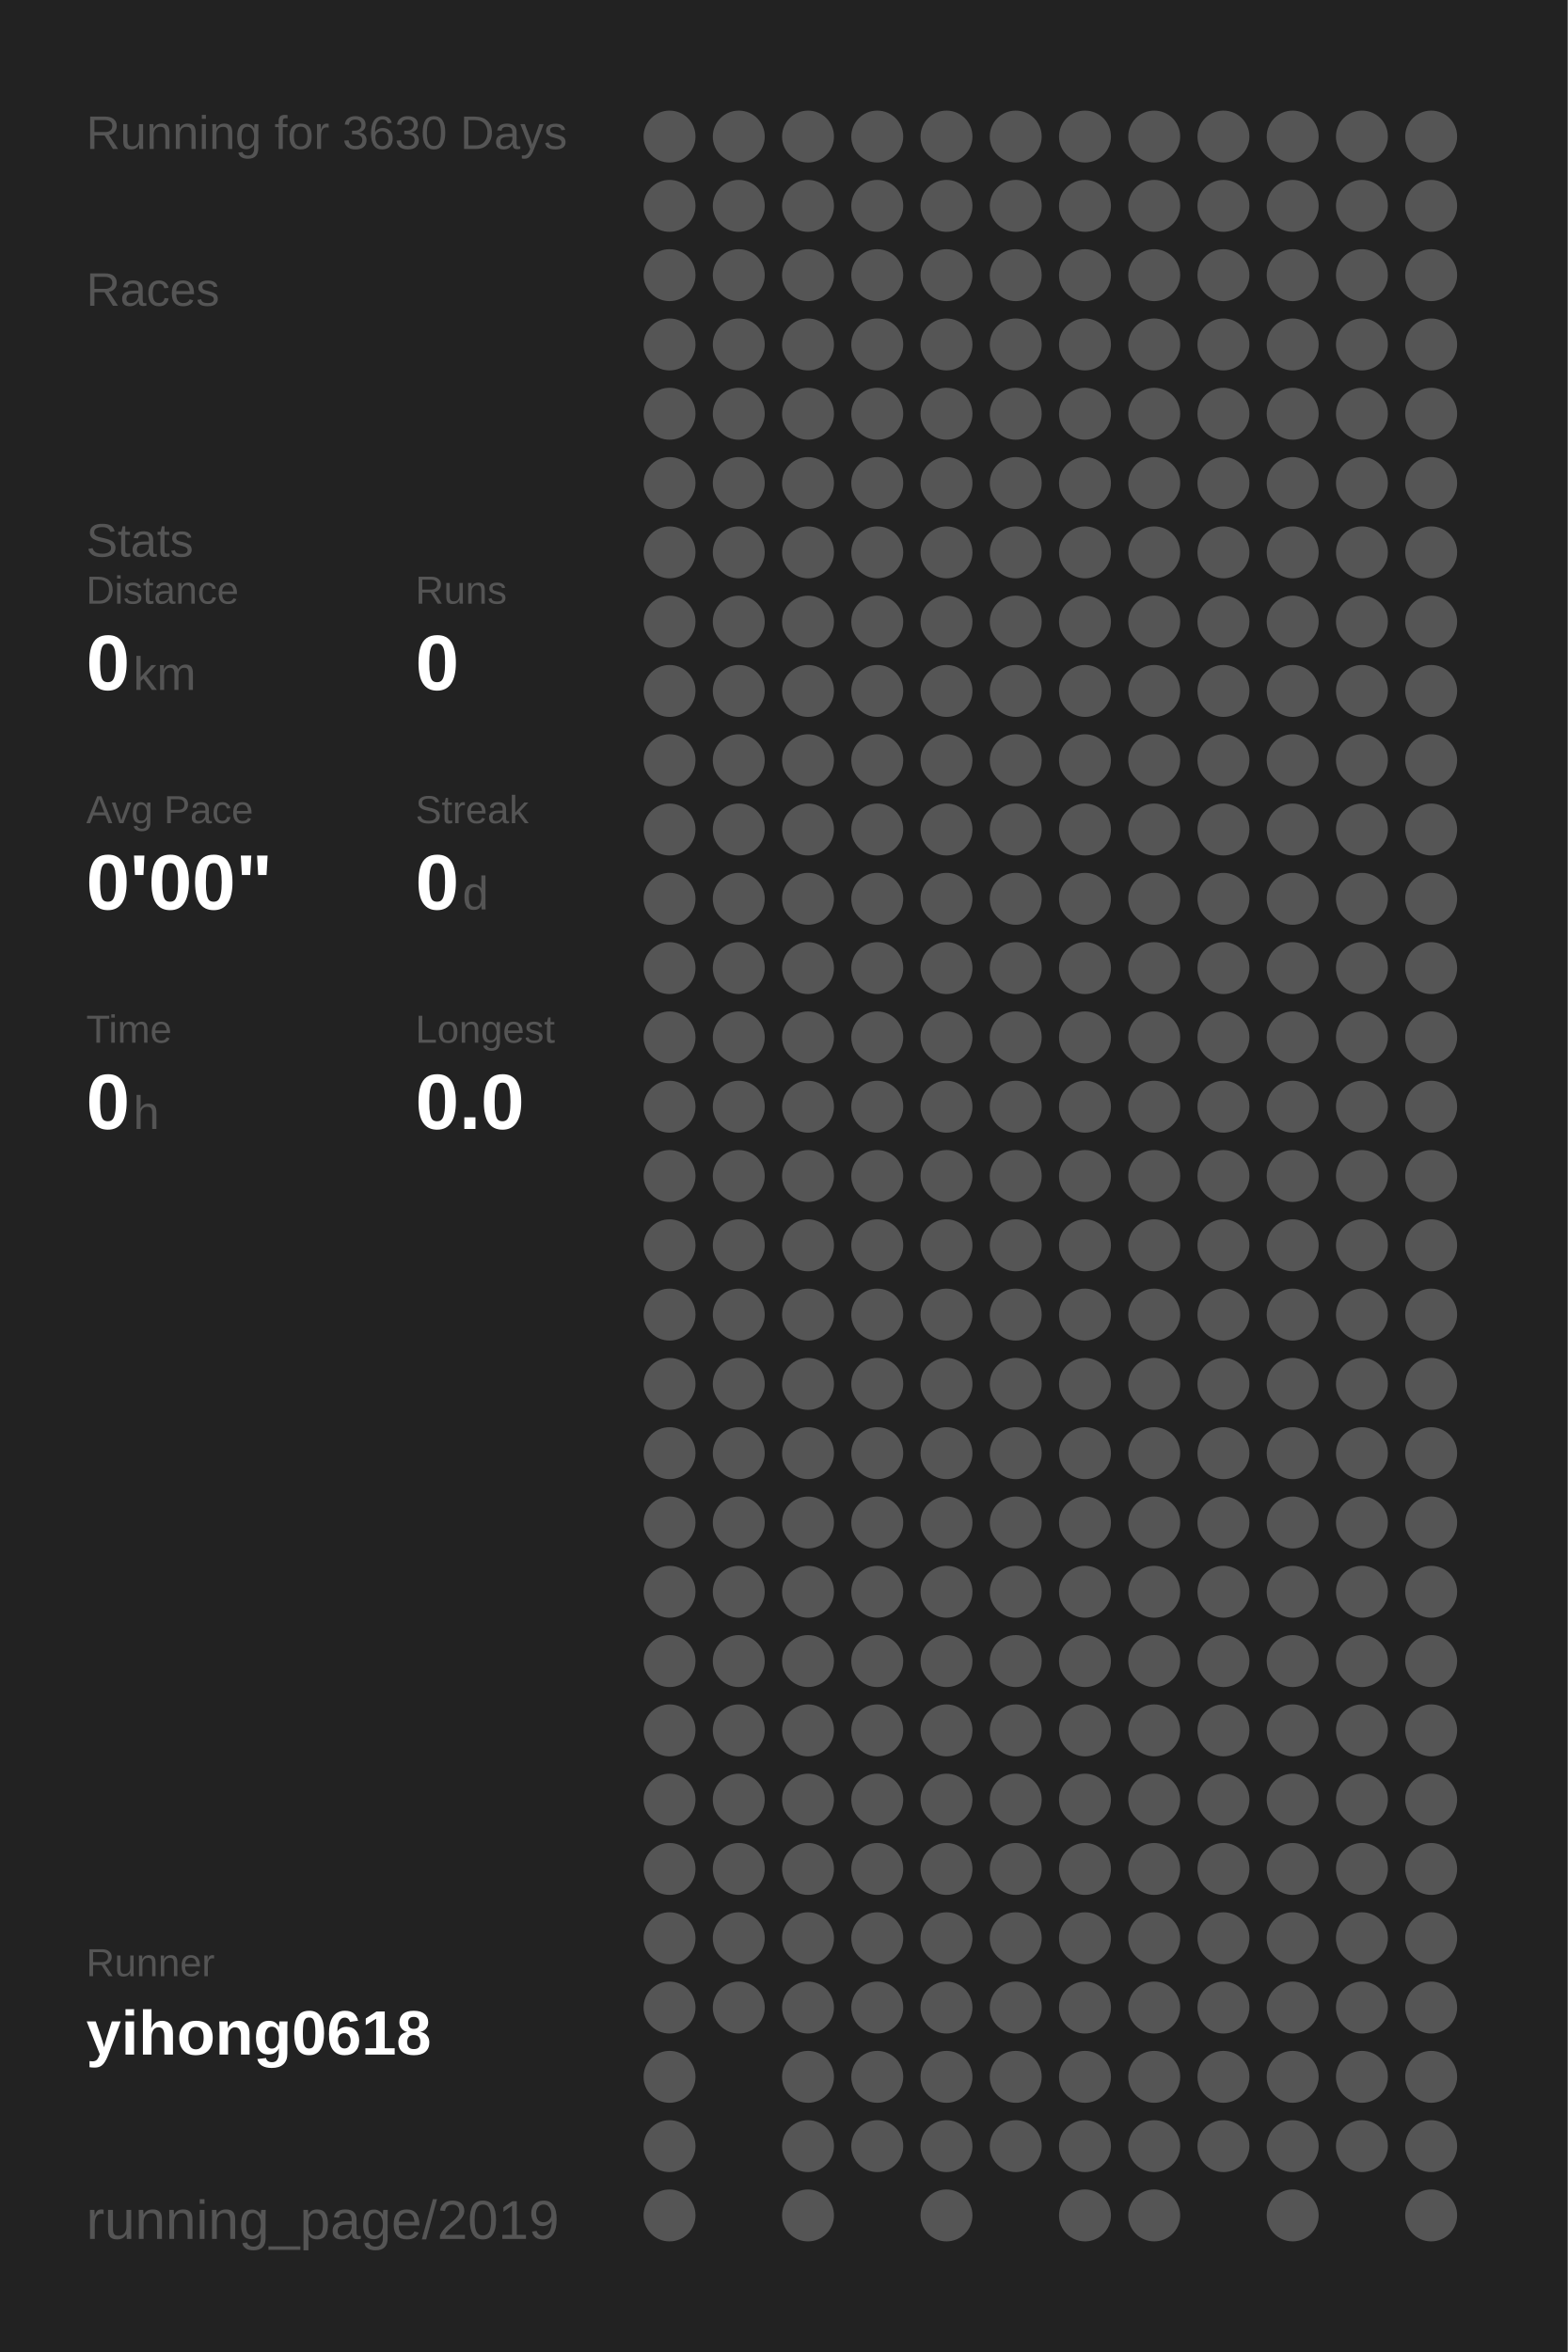
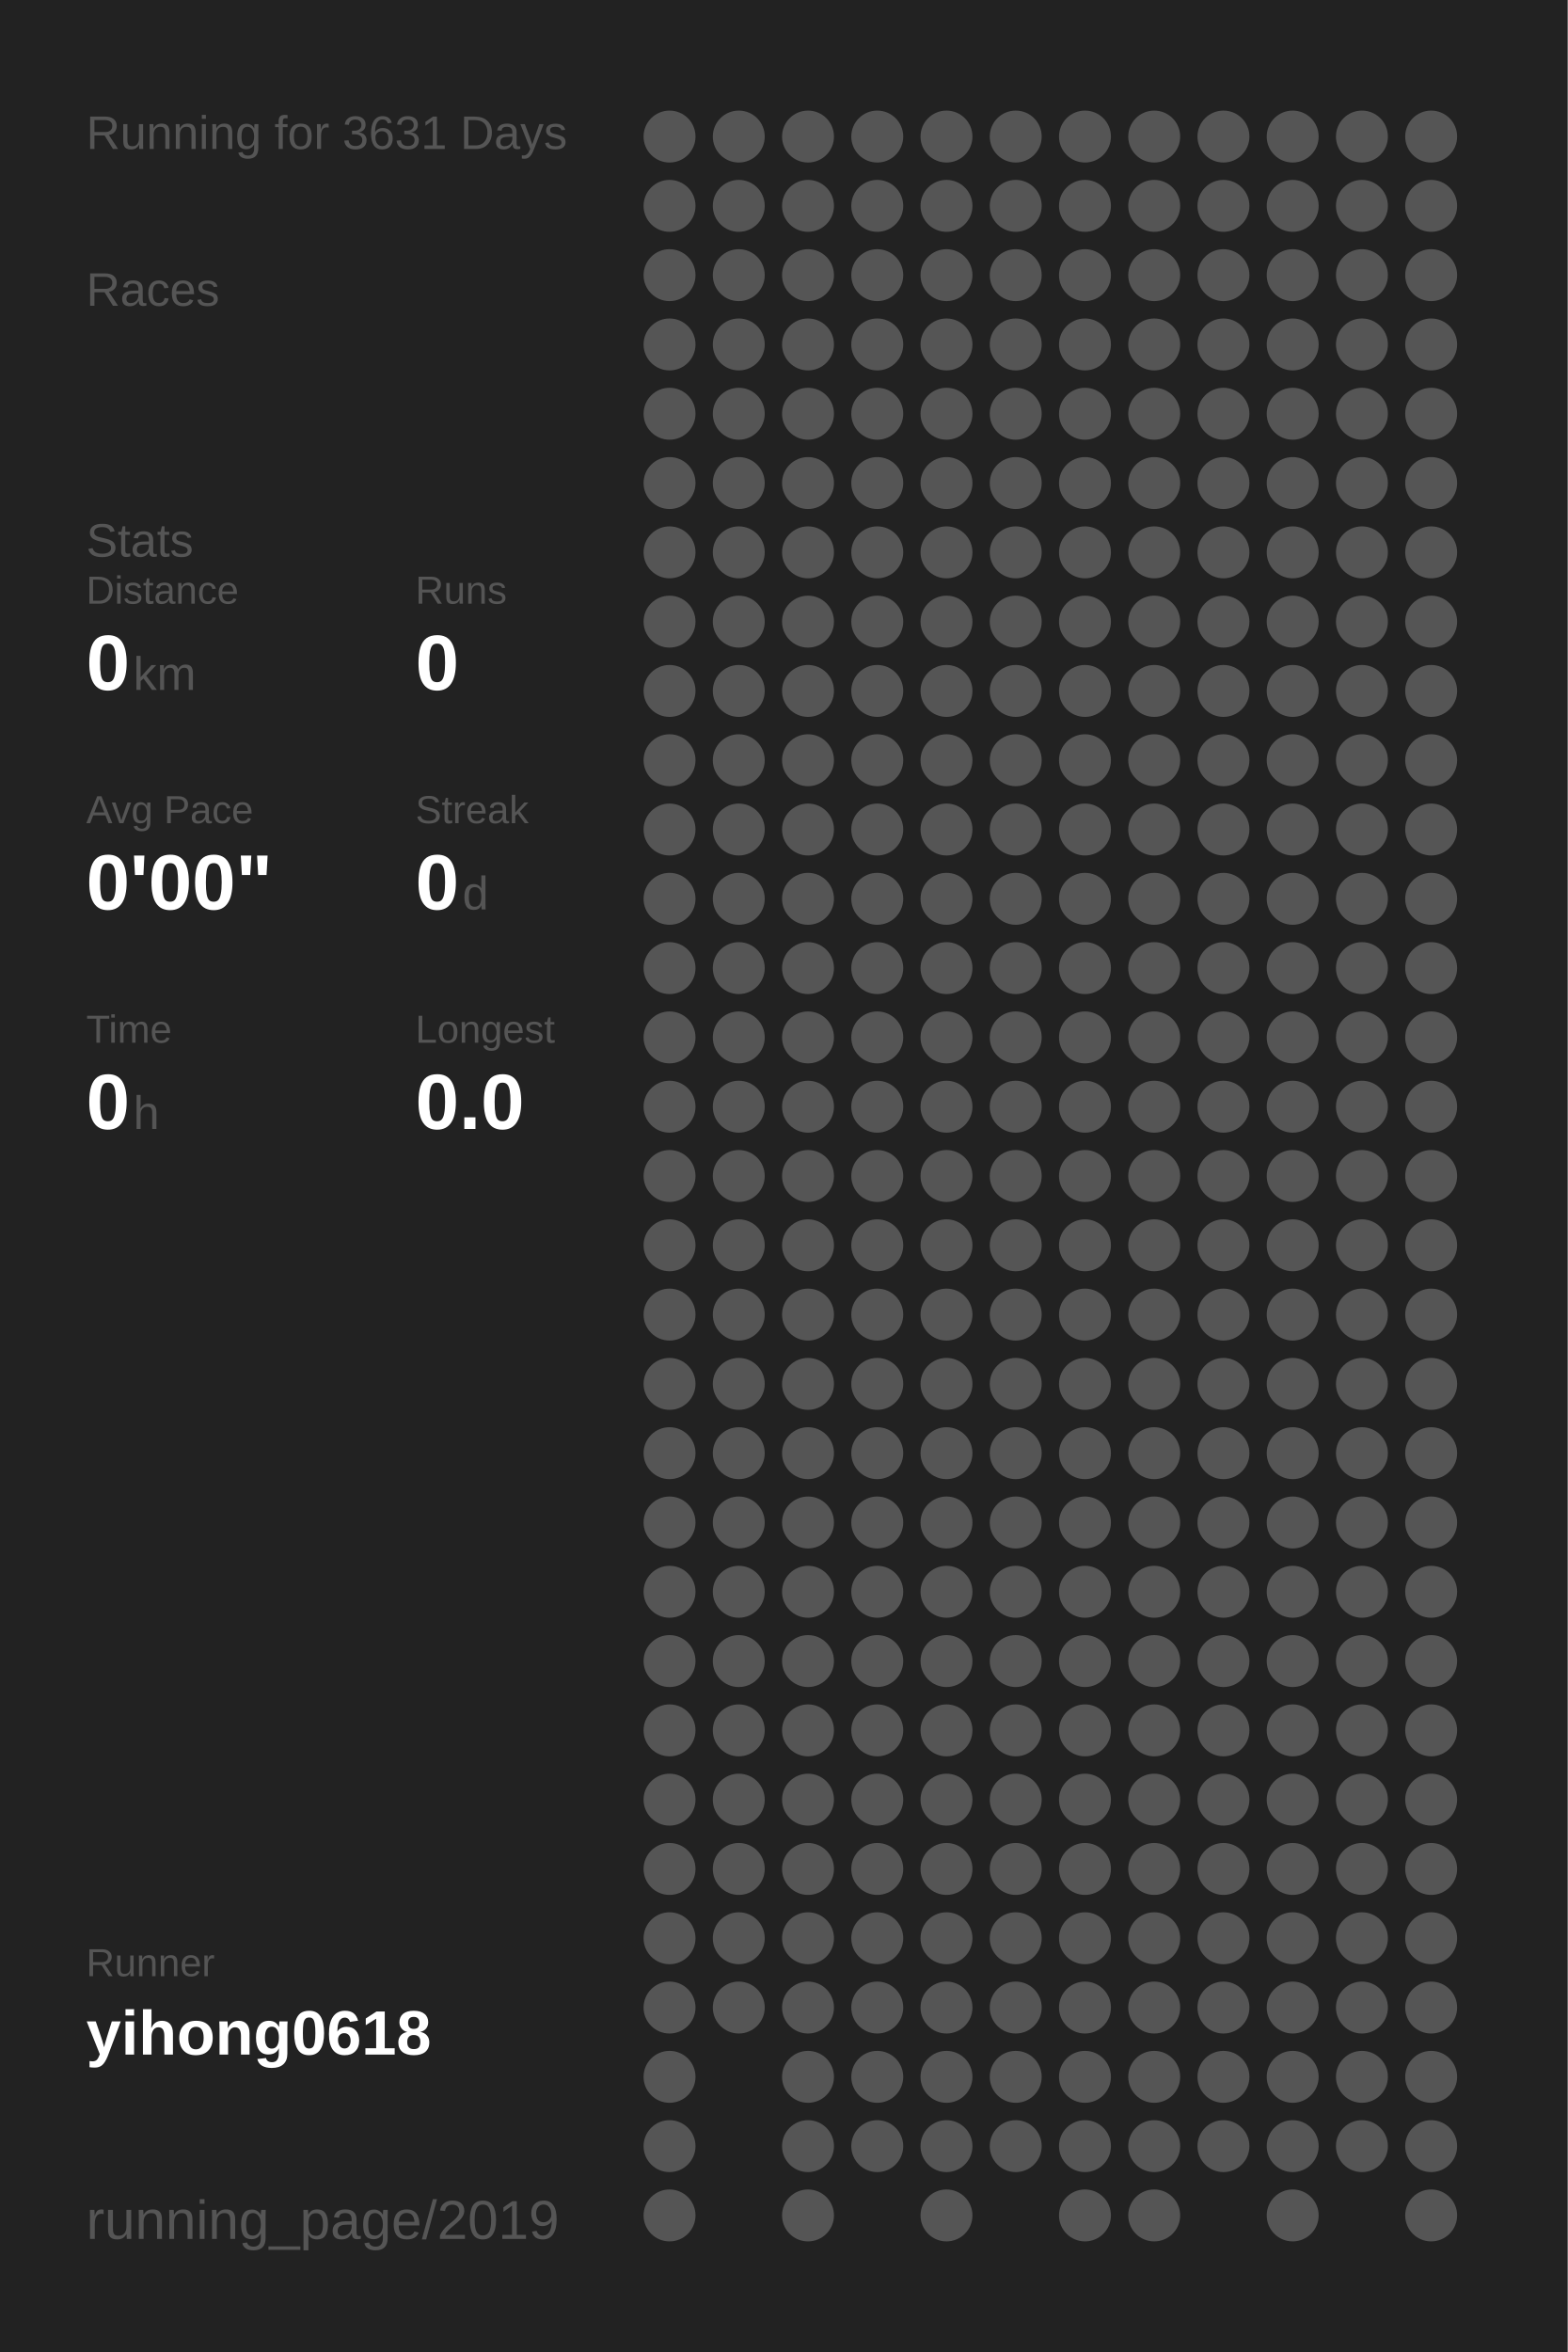
<svg xmlns="http://www.w3.org/2000/svg" baseProfile="full" height="300mm" version="1.1" viewBox="0,0,200,300" width="200mm">
  <defs />
  <rect fill="#222222" height="300" width="200" x="0" y="0" />
-   <text fill="#555555" style="font-size:6px; font-family:Arial;" x="11" y="19">Running for 3630 Days</text>
+   <text fill="#555555" style="font-size:6px; font-family:Arial;" x="11" y="19">Running for 3631 Days</text>
  <text fill="#555555" style="font-size:6px; font-family:Arial;" x="11" y="39">Races</text>
  <text fill="#555555" style="font-size:6px; font-family:Arial;" x="11" y="71">Stats</text>
  <text fill="#555555" style="font-size:5px; font-family:Arial;" x="11" y="77">Distance</text>
  <text fill="#FFFFFF" style="font-size:10px; font-family:Arial; font-weight:bold;" x="11" y="88">0</text>
  <text fill="#555555" style="font-size:6px; font-family:Arial;" x="17" y="88">km</text>
  <text fill="#555555" style="font-size:5px; font-family:Arial;" x="53" y="77">Runs</text>
  <text fill="#FFFFFF" style="font-size:10px; font-family:Arial; font-weight:bold;" x="53" y="88">0</text>
  <text fill="#555555" style="font-size:5px; font-family:Arial;" x="11" y="105">Avg Pace</text>
  <text fill="#FFFFFF" style="font-size:10px; font-family:Arial; font-weight:bold;" x="11" y="116">0'00"</text>
  <text fill="#555555" style="font-size:5px; font-family:Arial;" x="53" y="105">Streak</text>
  <text fill="#FFFFFF" style="font-size:10px; font-family:Arial; font-weight:bold;" x="53" y="116">0</text>
  <text fill="#555555" style="font-size:6px; font-family:Arial;" x="59" y="116">d</text>
  <text fill="#555555" style="font-size:5px; font-family:Arial;" x="11" y="133">Time</text>
  <text fill="#FFFFFF" style="font-size:10px; font-family:Arial; font-weight:bold;" x="11" y="144">0</text>
  <text fill="#555555" style="font-size:6px; font-family:Arial;" x="17" y="144">h</text>
  <text fill="#555555" style="font-size:5px; font-family:Arial;" x="53" y="133">Longest</text>
  <text fill="#FFFFFF" style="font-size:10px; font-family:Arial; font-weight:bold;" x="53" y="144">0.0</text>
  <text fill="#555555" style="font-size:5px; font-family:Arial;" x="11" y="252.065">Runner</text>
  <text fill="#FFFFFF" style="font-size:8px; font-family:Arial; font-weight:bold;" x="11" y="262.065">yihong0618</text>
  <text fill="#555555" style="font-size:7px; font-family:Arial;" x="11" y="285.581">running_page/2019</text>
  <circle cx="85.417" cy="17.419" fill="#555555" r="3.312" />
  <circle cx="85.417" cy="26.258" fill="#555555" r="3.312" />
  <circle cx="85.417" cy="35.097" fill="#555555" r="3.312" />
  <circle cx="85.417" cy="43.935" fill="#555555" r="3.312" />
  <circle cx="85.417" cy="52.774" fill="#555555" r="3.312" />
  <circle cx="85.417" cy="61.613" fill="#555555" r="3.312" />
  <circle cx="85.417" cy="70.452" fill="#555555" r="3.312" />
  <circle cx="85.417" cy="79.29" fill="#555555" r="3.312" />
  <circle cx="85.417" cy="88.129" fill="#555555" r="3.312" />
  <circle cx="85.417" cy="96.968" fill="#555555" r="3.312" />
  <circle cx="85.417" cy="105.806" fill="#555555" r="3.312" />
  <circle cx="85.417" cy="114.645" fill="#555555" r="3.312" />
  <circle cx="85.417" cy="123.484" fill="#555555" r="3.312" />
  <circle cx="85.417" cy="132.323" fill="#555555" r="3.312" />
  <circle cx="85.417" cy="141.161" fill="#555555" r="3.312" />
  <circle cx="85.417" cy="150" fill="#555555" r="3.312" />
  <circle cx="85.417" cy="158.839" fill="#555555" r="3.312" />
  <circle cx="85.417" cy="167.677" fill="#555555" r="3.312" />
  <circle cx="85.417" cy="176.516" fill="#555555" r="3.312" />
  <circle cx="85.417" cy="185.355" fill="#555555" r="3.312" />
  <circle cx="85.417" cy="194.194" fill="#555555" r="3.312" />
  <circle cx="85.417" cy="203.032" fill="#555555" r="3.312" />
  <circle cx="85.417" cy="211.871" fill="#555555" r="3.312" />
  <circle cx="85.417" cy="220.71" fill="#555555" r="3.312" />
  <circle cx="85.417" cy="229.548" fill="#555555" r="3.312" />
  <circle cx="85.417" cy="238.387" fill="#555555" r="3.312" />
  <circle cx="85.417" cy="247.226" fill="#555555" r="3.312" />
  <circle cx="85.417" cy="256.065" fill="#555555" r="3.312" />
  <circle cx="85.417" cy="264.903" fill="#555555" r="3.312" />
  <circle cx="85.417" cy="273.742" fill="#555555" r="3.312" />
  <circle cx="85.417" cy="282.581" fill="#555555" r="3.312" />
  <circle cx="94.25" cy="17.419" fill="#555555" r="3.312" />
  <circle cx="94.25" cy="26.258" fill="#555555" r="3.312" />
  <circle cx="94.25" cy="35.097" fill="#555555" r="3.312" />
  <circle cx="94.25" cy="43.935" fill="#555555" r="3.312" />
  <circle cx="94.25" cy="52.774" fill="#555555" r="3.312" />
  <circle cx="94.25" cy="61.613" fill="#555555" r="3.312" />
  <circle cx="94.25" cy="70.452" fill="#555555" r="3.312" />
  <circle cx="94.25" cy="79.29" fill="#555555" r="3.312" />
  <circle cx="94.25" cy="88.129" fill="#555555" r="3.312" />
  <circle cx="94.25" cy="96.968" fill="#555555" r="3.312" />
  <circle cx="94.25" cy="105.806" fill="#555555" r="3.312" />
  <circle cx="94.25" cy="114.645" fill="#555555" r="3.312" />
  <circle cx="94.25" cy="123.484" fill="#555555" r="3.312" />
  <circle cx="94.25" cy="132.323" fill="#555555" r="3.312" />
  <circle cx="94.25" cy="141.161" fill="#555555" r="3.312" />
  <circle cx="94.25" cy="150" fill="#555555" r="3.312" />
  <circle cx="94.25" cy="158.839" fill="#555555" r="3.312" />
  <circle cx="94.25" cy="167.677" fill="#555555" r="3.312" />
  <circle cx="94.25" cy="176.516" fill="#555555" r="3.312" />
  <circle cx="94.25" cy="185.355" fill="#555555" r="3.312" />
  <circle cx="94.25" cy="194.194" fill="#555555" r="3.312" />
  <circle cx="94.25" cy="203.032" fill="#555555" r="3.312" />
  <circle cx="94.25" cy="211.871" fill="#555555" r="3.312" />
  <circle cx="94.25" cy="220.71" fill="#555555" r="3.312" />
  <circle cx="94.25" cy="229.548" fill="#555555" r="3.312" />
  <circle cx="94.25" cy="238.387" fill="#555555" r="3.312" />
  <circle cx="94.25" cy="247.226" fill="#555555" r="3.312" />
  <circle cx="94.25" cy="256.065" fill="#555555" r="3.312" />
  <circle cx="103.083" cy="17.419" fill="#555555" r="3.312" />
  <circle cx="103.083" cy="26.258" fill="#555555" r="3.312" />
  <circle cx="103.083" cy="35.097" fill="#555555" r="3.312" />
  <circle cx="103.083" cy="43.935" fill="#555555" r="3.312" />
  <circle cx="103.083" cy="52.774" fill="#555555" r="3.312" />
  <circle cx="103.083" cy="61.613" fill="#555555" r="3.312" />
  <circle cx="103.083" cy="70.452" fill="#555555" r="3.312" />
  <circle cx="103.083" cy="79.29" fill="#555555" r="3.312" />
  <circle cx="103.083" cy="88.129" fill="#555555" r="3.312" />
  <circle cx="103.083" cy="96.968" fill="#555555" r="3.312" />
  <circle cx="103.083" cy="105.806" fill="#555555" r="3.312" />
  <circle cx="103.083" cy="114.645" fill="#555555" r="3.312" />
  <circle cx="103.083" cy="123.484" fill="#555555" r="3.312" />
  <circle cx="103.083" cy="132.323" fill="#555555" r="3.312" />
  <circle cx="103.083" cy="141.161" fill="#555555" r="3.312" />
  <circle cx="103.083" cy="150" fill="#555555" r="3.312" />
  <circle cx="103.083" cy="158.839" fill="#555555" r="3.312" />
  <circle cx="103.083" cy="167.677" fill="#555555" r="3.312" />
  <circle cx="103.083" cy="176.516" fill="#555555" r="3.312" />
  <circle cx="103.083" cy="185.355" fill="#555555" r="3.312" />
  <circle cx="103.083" cy="194.194" fill="#555555" r="3.312" />
  <circle cx="103.083" cy="203.032" fill="#555555" r="3.312" />
  <circle cx="103.083" cy="211.871" fill="#555555" r="3.312" />
  <circle cx="103.083" cy="220.71" fill="#555555" r="3.312" />
  <circle cx="103.083" cy="229.548" fill="#555555" r="3.312" />
  <circle cx="103.083" cy="238.387" fill="#555555" r="3.312" />
  <circle cx="103.083" cy="247.226" fill="#555555" r="3.312" />
  <circle cx="103.083" cy="256.065" fill="#555555" r="3.312" />
  <circle cx="103.083" cy="264.903" fill="#555555" r="3.312" />
  <circle cx="103.083" cy="273.742" fill="#555555" r="3.312" />
  <circle cx="103.083" cy="282.581" fill="#555555" r="3.312" />
  <circle cx="111.917" cy="17.419" fill="#555555" r="3.312" />
  <circle cx="111.917" cy="26.258" fill="#555555" r="3.312" />
  <circle cx="111.917" cy="35.097" fill="#555555" r="3.312" />
  <circle cx="111.917" cy="43.935" fill="#555555" r="3.312" />
  <circle cx="111.917" cy="52.774" fill="#555555" r="3.312" />
  <circle cx="111.917" cy="61.613" fill="#555555" r="3.312" />
  <circle cx="111.917" cy="70.452" fill="#555555" r="3.312" />
  <circle cx="111.917" cy="79.29" fill="#555555" r="3.312" />
  <circle cx="111.917" cy="88.129" fill="#555555" r="3.312" />
  <circle cx="111.917" cy="96.968" fill="#555555" r="3.312" />
  <circle cx="111.917" cy="105.806" fill="#555555" r="3.312" />
  <circle cx="111.917" cy="114.645" fill="#555555" r="3.312" />
  <circle cx="111.917" cy="123.484" fill="#555555" r="3.312" />
  <circle cx="111.917" cy="132.323" fill="#555555" r="3.312" />
  <circle cx="111.917" cy="141.161" fill="#555555" r="3.312" />
  <circle cx="111.917" cy="150" fill="#555555" r="3.312" />
  <circle cx="111.917" cy="158.839" fill="#555555" r="3.312" />
  <circle cx="111.917" cy="167.677" fill="#555555" r="3.312" />
  <circle cx="111.917" cy="176.516" fill="#555555" r="3.312" />
  <circle cx="111.917" cy="185.355" fill="#555555" r="3.312" />
  <circle cx="111.917" cy="194.194" fill="#555555" r="3.312" />
  <circle cx="111.917" cy="203.032" fill="#555555" r="3.312" />
  <circle cx="111.917" cy="211.871" fill="#555555" r="3.312" />
  <circle cx="111.917" cy="220.71" fill="#555555" r="3.312" />
  <circle cx="111.917" cy="229.548" fill="#555555" r="3.312" />
  <circle cx="111.917" cy="238.387" fill="#555555" r="3.312" />
  <circle cx="111.917" cy="247.226" fill="#555555" r="3.312" />
  <circle cx="111.917" cy="256.065" fill="#555555" r="3.312" />
  <circle cx="111.917" cy="264.903" fill="#555555" r="3.312" />
  <circle cx="111.917" cy="273.742" fill="#555555" r="3.312" />
  <circle cx="120.75" cy="17.419" fill="#555555" r="3.312" />
  <circle cx="120.75" cy="26.258" fill="#555555" r="3.312" />
  <circle cx="120.75" cy="35.097" fill="#555555" r="3.312" />
  <circle cx="120.75" cy="43.935" fill="#555555" r="3.312" />
  <circle cx="120.75" cy="52.774" fill="#555555" r="3.312" />
  <circle cx="120.75" cy="61.613" fill="#555555" r="3.312" />
  <circle cx="120.75" cy="70.452" fill="#555555" r="3.312" />
  <circle cx="120.75" cy="79.29" fill="#555555" r="3.312" />
  <circle cx="120.75" cy="88.129" fill="#555555" r="3.312" />
  <circle cx="120.75" cy="96.968" fill="#555555" r="3.312" />
  <circle cx="120.75" cy="105.806" fill="#555555" r="3.312" />
  <circle cx="120.75" cy="114.645" fill="#555555" r="3.312" />
  <circle cx="120.75" cy="123.484" fill="#555555" r="3.312" />
  <circle cx="120.75" cy="132.323" fill="#555555" r="3.312" />
  <circle cx="120.75" cy="141.161" fill="#555555" r="3.312" />
  <circle cx="120.75" cy="150" fill="#555555" r="3.312" />
  <circle cx="120.75" cy="158.839" fill="#555555" r="3.312" />
  <circle cx="120.75" cy="167.677" fill="#555555" r="3.312" />
  <circle cx="120.75" cy="176.516" fill="#555555" r="3.312" />
  <circle cx="120.75" cy="185.355" fill="#555555" r="3.312" />
  <circle cx="120.75" cy="194.194" fill="#555555" r="3.312" />
  <circle cx="120.75" cy="203.032" fill="#555555" r="3.312" />
  <circle cx="120.75" cy="211.871" fill="#555555" r="3.312" />
  <circle cx="120.75" cy="220.71" fill="#555555" r="3.312" />
  <circle cx="120.75" cy="229.548" fill="#555555" r="3.312" />
  <circle cx="120.75" cy="238.387" fill="#555555" r="3.312" />
  <circle cx="120.75" cy="247.226" fill="#555555" r="3.312" />
  <circle cx="120.75" cy="256.065" fill="#555555" r="3.312" />
  <circle cx="120.75" cy="264.903" fill="#555555" r="3.312" />
  <circle cx="120.75" cy="273.742" fill="#555555" r="3.312" />
  <circle cx="120.75" cy="282.581" fill="#555555" r="3.312" />
  <circle cx="129.583" cy="17.419" fill="#555555" r="3.312" />
  <circle cx="129.583" cy="26.258" fill="#555555" r="3.312" />
  <circle cx="129.583" cy="35.097" fill="#555555" r="3.312" />
  <circle cx="129.583" cy="43.935" fill="#555555" r="3.312" />
  <circle cx="129.583" cy="52.774" fill="#555555" r="3.312" />
  <circle cx="129.583" cy="61.613" fill="#555555" r="3.312" />
  <circle cx="129.583" cy="70.452" fill="#555555" r="3.312" />
  <circle cx="129.583" cy="79.29" fill="#555555" r="3.312" />
  <circle cx="129.583" cy="88.129" fill="#555555" r="3.312" />
  <circle cx="129.583" cy="96.968" fill="#555555" r="3.312" />
  <circle cx="129.583" cy="105.806" fill="#555555" r="3.312" />
  <circle cx="129.583" cy="114.645" fill="#555555" r="3.312" />
  <circle cx="129.583" cy="123.484" fill="#555555" r="3.312" />
  <circle cx="129.583" cy="132.323" fill="#555555" r="3.312" />
  <circle cx="129.583" cy="141.161" fill="#555555" r="3.312" />
  <circle cx="129.583" cy="150" fill="#555555" r="3.312" />
  <circle cx="129.583" cy="158.839" fill="#555555" r="3.312" />
  <circle cx="129.583" cy="167.677" fill="#555555" r="3.312" />
  <circle cx="129.583" cy="176.516" fill="#555555" r="3.312" />
  <circle cx="129.583" cy="185.355" fill="#555555" r="3.312" />
  <circle cx="129.583" cy="194.194" fill="#555555" r="3.312" />
  <circle cx="129.583" cy="203.032" fill="#555555" r="3.312" />
  <circle cx="129.583" cy="211.871" fill="#555555" r="3.312" />
  <circle cx="129.583" cy="220.71" fill="#555555" r="3.312" />
  <circle cx="129.583" cy="229.548" fill="#555555" r="3.312" />
  <circle cx="129.583" cy="238.387" fill="#555555" r="3.312" />
  <circle cx="129.583" cy="247.226" fill="#555555" r="3.312" />
  <circle cx="129.583" cy="256.065" fill="#555555" r="3.312" />
  <circle cx="129.583" cy="264.903" fill="#555555" r="3.312" />
  <circle cx="129.583" cy="273.742" fill="#555555" r="3.312" />
  <circle cx="138.417" cy="17.419" fill="#555555" r="3.312" />
  <circle cx="138.417" cy="26.258" fill="#555555" r="3.312" />
  <circle cx="138.417" cy="35.097" fill="#555555" r="3.312" />
  <circle cx="138.417" cy="43.935" fill="#555555" r="3.312" />
  <circle cx="138.417" cy="52.774" fill="#555555" r="3.312" />
  <circle cx="138.417" cy="61.613" fill="#555555" r="3.312" />
  <circle cx="138.417" cy="70.452" fill="#555555" r="3.312" />
  <circle cx="138.417" cy="79.29" fill="#555555" r="3.312" />
  <circle cx="138.417" cy="88.129" fill="#555555" r="3.312" />
  <circle cx="138.417" cy="96.968" fill="#555555" r="3.312" />
  <circle cx="138.417" cy="105.806" fill="#555555" r="3.312" />
  <circle cx="138.417" cy="114.645" fill="#555555" r="3.312" />
  <circle cx="138.417" cy="123.484" fill="#555555" r="3.312" />
  <circle cx="138.417" cy="132.323" fill="#555555" r="3.312" />
  <circle cx="138.417" cy="141.161" fill="#555555" r="3.312" />
  <circle cx="138.417" cy="150" fill="#555555" r="3.312" />
  <circle cx="138.417" cy="158.839" fill="#555555" r="3.312" />
  <circle cx="138.417" cy="167.677" fill="#555555" r="3.312" />
  <circle cx="138.417" cy="176.516" fill="#555555" r="3.312" />
  <circle cx="138.417" cy="185.355" fill="#555555" r="3.312" />
  <circle cx="138.417" cy="194.194" fill="#555555" r="3.312" />
  <circle cx="138.417" cy="203.032" fill="#555555" r="3.312" />
  <circle cx="138.417" cy="211.871" fill="#555555" r="3.312" />
  <circle cx="138.417" cy="220.71" fill="#555555" r="3.312" />
  <circle cx="138.417" cy="229.548" fill="#555555" r="3.312" />
  <circle cx="138.417" cy="238.387" fill="#555555" r="3.312" />
  <circle cx="138.417" cy="247.226" fill="#555555" r="3.312" />
  <circle cx="138.417" cy="256.065" fill="#555555" r="3.312" />
  <circle cx="138.417" cy="264.903" fill="#555555" r="3.312" />
  <circle cx="138.417" cy="273.742" fill="#555555" r="3.312" />
  <circle cx="138.417" cy="282.581" fill="#555555" r="3.312" />
  <circle cx="147.25" cy="17.419" fill="#555555" r="3.312" />
  <circle cx="147.25" cy="26.258" fill="#555555" r="3.312" />
  <circle cx="147.25" cy="35.097" fill="#555555" r="3.312" />
  <circle cx="147.25" cy="43.935" fill="#555555" r="3.312" />
  <circle cx="147.25" cy="52.774" fill="#555555" r="3.312" />
  <circle cx="147.25" cy="61.613" fill="#555555" r="3.312" />
  <circle cx="147.25" cy="70.452" fill="#555555" r="3.312" />
  <circle cx="147.25" cy="79.29" fill="#555555" r="3.312" />
  <circle cx="147.25" cy="88.129" fill="#555555" r="3.312" />
  <circle cx="147.25" cy="96.968" fill="#555555" r="3.312" />
  <circle cx="147.25" cy="105.806" fill="#555555" r="3.312" />
  <circle cx="147.25" cy="114.645" fill="#555555" r="3.312" />
  <circle cx="147.25" cy="123.484" fill="#555555" r="3.312" />
  <circle cx="147.25" cy="132.323" fill="#555555" r="3.312" />
  <circle cx="147.25" cy="141.161" fill="#555555" r="3.312" />
  <circle cx="147.25" cy="150" fill="#555555" r="3.312" />
  <circle cx="147.25" cy="158.839" fill="#555555" r="3.312" />
  <circle cx="147.25" cy="167.677" fill="#555555" r="3.312" />
  <circle cx="147.25" cy="176.516" fill="#555555" r="3.312" />
  <circle cx="147.25" cy="185.355" fill="#555555" r="3.312" />
  <circle cx="147.25" cy="194.194" fill="#555555" r="3.312" />
  <circle cx="147.25" cy="203.032" fill="#555555" r="3.312" />
  <circle cx="147.25" cy="211.871" fill="#555555" r="3.312" />
  <circle cx="147.25" cy="220.71" fill="#555555" r="3.312" />
  <circle cx="147.25" cy="229.548" fill="#555555" r="3.312" />
  <circle cx="147.25" cy="238.387" fill="#555555" r="3.312" />
  <circle cx="147.25" cy="247.226" fill="#555555" r="3.312" />
  <circle cx="147.25" cy="256.065" fill="#555555" r="3.312" />
  <circle cx="147.25" cy="264.903" fill="#555555" r="3.312" />
  <circle cx="147.25" cy="273.742" fill="#555555" r="3.312" />
  <circle cx="147.25" cy="282.581" fill="#555555" r="3.312" />
  <circle cx="156.083" cy="17.419" fill="#555555" r="3.312" />
  <circle cx="156.083" cy="26.258" fill="#555555" r="3.312" />
  <circle cx="156.083" cy="35.097" fill="#555555" r="3.312" />
  <circle cx="156.083" cy="43.935" fill="#555555" r="3.312" />
  <circle cx="156.083" cy="52.774" fill="#555555" r="3.312" />
  <circle cx="156.083" cy="61.613" fill="#555555" r="3.312" />
  <circle cx="156.083" cy="70.452" fill="#555555" r="3.312" />
  <circle cx="156.083" cy="79.29" fill="#555555" r="3.312" />
  <circle cx="156.083" cy="88.129" fill="#555555" r="3.312" />
  <circle cx="156.083" cy="96.968" fill="#555555" r="3.312" />
  <circle cx="156.083" cy="105.806" fill="#555555" r="3.312" />
  <circle cx="156.083" cy="114.645" fill="#555555" r="3.312" />
  <circle cx="156.083" cy="123.484" fill="#555555" r="3.312" />
  <circle cx="156.083" cy="132.323" fill="#555555" r="3.312" />
  <circle cx="156.083" cy="141.161" fill="#555555" r="3.312" />
  <circle cx="156.083" cy="150" fill="#555555" r="3.312" />
  <circle cx="156.083" cy="158.839" fill="#555555" r="3.312" />
  <circle cx="156.083" cy="167.677" fill="#555555" r="3.312" />
  <circle cx="156.083" cy="176.516" fill="#555555" r="3.312" />
  <circle cx="156.083" cy="185.355" fill="#555555" r="3.312" />
  <circle cx="156.083" cy="194.194" fill="#555555" r="3.312" />
  <circle cx="156.083" cy="203.032" fill="#555555" r="3.312" />
  <circle cx="156.083" cy="211.871" fill="#555555" r="3.312" />
  <circle cx="156.083" cy="220.71" fill="#555555" r="3.312" />
  <circle cx="156.083" cy="229.548" fill="#555555" r="3.312" />
  <circle cx="156.083" cy="238.387" fill="#555555" r="3.312" />
  <circle cx="156.083" cy="247.226" fill="#555555" r="3.312" />
  <circle cx="156.083" cy="256.065" fill="#555555" r="3.312" />
  <circle cx="156.083" cy="264.903" fill="#555555" r="3.312" />
  <circle cx="156.083" cy="273.742" fill="#555555" r="3.312" />
  <circle cx="164.917" cy="17.419" fill="#555555" r="3.312" />
  <circle cx="164.917" cy="26.258" fill="#555555" r="3.312" />
  <circle cx="164.917" cy="35.097" fill="#555555" r="3.312" />
  <circle cx="164.917" cy="43.935" fill="#555555" r="3.312" />
  <circle cx="164.917" cy="52.774" fill="#555555" r="3.312" />
  <circle cx="164.917" cy="61.613" fill="#555555" r="3.312" />
  <circle cx="164.917" cy="70.452" fill="#555555" r="3.312" />
  <circle cx="164.917" cy="79.29" fill="#555555" r="3.312" />
  <circle cx="164.917" cy="88.129" fill="#555555" r="3.312" />
  <circle cx="164.917" cy="96.968" fill="#555555" r="3.312" />
  <circle cx="164.917" cy="105.806" fill="#555555" r="3.312" />
  <circle cx="164.917" cy="114.645" fill="#555555" r="3.312" />
  <circle cx="164.917" cy="123.484" fill="#555555" r="3.312" />
  <circle cx="164.917" cy="132.323" fill="#555555" r="3.312" />
  <circle cx="164.917" cy="141.161" fill="#555555" r="3.312" />
  <circle cx="164.917" cy="150" fill="#555555" r="3.312" />
  <circle cx="164.917" cy="158.839" fill="#555555" r="3.312" />
  <circle cx="164.917" cy="167.677" fill="#555555" r="3.312" />
  <circle cx="164.917" cy="176.516" fill="#555555" r="3.312" />
  <circle cx="164.917" cy="185.355" fill="#555555" r="3.312" />
  <circle cx="164.917" cy="194.194" fill="#555555" r="3.312" />
  <circle cx="164.917" cy="203.032" fill="#555555" r="3.312" />
  <circle cx="164.917" cy="211.871" fill="#555555" r="3.312" />
  <circle cx="164.917" cy="220.71" fill="#555555" r="3.312" />
  <circle cx="164.917" cy="229.548" fill="#555555" r="3.312" />
  <circle cx="164.917" cy="238.387" fill="#555555" r="3.312" />
  <circle cx="164.917" cy="247.226" fill="#555555" r="3.312" />
  <circle cx="164.917" cy="256.065" fill="#555555" r="3.312" />
  <circle cx="164.917" cy="264.903" fill="#555555" r="3.312" />
  <circle cx="164.917" cy="273.742" fill="#555555" r="3.312" />
  <circle cx="164.917" cy="282.581" fill="#555555" r="3.312" />
  <circle cx="173.75" cy="17.419" fill="#555555" r="3.312" />
  <circle cx="173.75" cy="26.258" fill="#555555" r="3.312" />
  <circle cx="173.75" cy="35.097" fill="#555555" r="3.312" />
  <circle cx="173.75" cy="43.935" fill="#555555" r="3.312" />
  <circle cx="173.75" cy="52.774" fill="#555555" r="3.312" />
  <circle cx="173.75" cy="61.613" fill="#555555" r="3.312" />
  <circle cx="173.75" cy="70.452" fill="#555555" r="3.312" />
  <circle cx="173.75" cy="79.29" fill="#555555" r="3.312" />
  <circle cx="173.75" cy="88.129" fill="#555555" r="3.312" />
  <circle cx="173.75" cy="96.968" fill="#555555" r="3.312" />
  <circle cx="173.75" cy="105.806" fill="#555555" r="3.312" />
  <circle cx="173.75" cy="114.645" fill="#555555" r="3.312" />
  <circle cx="173.75" cy="123.484" fill="#555555" r="3.312" />
  <circle cx="173.75" cy="132.323" fill="#555555" r="3.312" />
  <circle cx="173.75" cy="141.161" fill="#555555" r="3.312" />
  <circle cx="173.75" cy="150" fill="#555555" r="3.312" />
  <circle cx="173.75" cy="158.839" fill="#555555" r="3.312" />
  <circle cx="173.75" cy="167.677" fill="#555555" r="3.312" />
  <circle cx="173.75" cy="176.516" fill="#555555" r="3.312" />
  <circle cx="173.75" cy="185.355" fill="#555555" r="3.312" />
  <circle cx="173.75" cy="194.194" fill="#555555" r="3.312" />
  <circle cx="173.75" cy="203.032" fill="#555555" r="3.312" />
  <circle cx="173.75" cy="211.871" fill="#555555" r="3.312" />
  <circle cx="173.75" cy="220.71" fill="#555555" r="3.312" />
  <circle cx="173.75" cy="229.548" fill="#555555" r="3.312" />
  <circle cx="173.75" cy="238.387" fill="#555555" r="3.312" />
  <circle cx="173.75" cy="247.226" fill="#555555" r="3.312" />
  <circle cx="173.75" cy="256.065" fill="#555555" r="3.312" />
  <circle cx="173.75" cy="264.903" fill="#555555" r="3.312" />
  <circle cx="173.75" cy="273.742" fill="#555555" r="3.312" />
  <circle cx="182.583" cy="17.419" fill="#555555" r="3.312" />
  <circle cx="182.583" cy="26.258" fill="#555555" r="3.312" />
  <circle cx="182.583" cy="35.097" fill="#555555" r="3.312" />
  <circle cx="182.583" cy="43.935" fill="#555555" r="3.312" />
  <circle cx="182.583" cy="52.774" fill="#555555" r="3.312" />
  <circle cx="182.583" cy="61.613" fill="#555555" r="3.312" />
  <circle cx="182.583" cy="70.452" fill="#555555" r="3.312" />
  <circle cx="182.583" cy="79.29" fill="#555555" r="3.312" />
  <circle cx="182.583" cy="88.129" fill="#555555" r="3.312" />
  <circle cx="182.583" cy="96.968" fill="#555555" r="3.312" />
  <circle cx="182.583" cy="105.806" fill="#555555" r="3.312" />
  <circle cx="182.583" cy="114.645" fill="#555555" r="3.312" />
  <circle cx="182.583" cy="123.484" fill="#555555" r="3.312" />
  <circle cx="182.583" cy="132.323" fill="#555555" r="3.312" />
  <circle cx="182.583" cy="141.161" fill="#555555" r="3.312" />
  <circle cx="182.583" cy="150" fill="#555555" r="3.312" />
  <circle cx="182.583" cy="158.839" fill="#555555" r="3.312" />
  <circle cx="182.583" cy="167.677" fill="#555555" r="3.312" />
  <circle cx="182.583" cy="176.516" fill="#555555" r="3.312" />
  <circle cx="182.583" cy="185.355" fill="#555555" r="3.312" />
  <circle cx="182.583" cy="194.194" fill="#555555" r="3.312" />
  <circle cx="182.583" cy="203.032" fill="#555555" r="3.312" />
  <circle cx="182.583" cy="211.871" fill="#555555" r="3.312" />
  <circle cx="182.583" cy="220.71" fill="#555555" r="3.312" />
  <circle cx="182.583" cy="229.548" fill="#555555" r="3.312" />
  <circle cx="182.583" cy="238.387" fill="#555555" r="3.312" />
  <circle cx="182.583" cy="247.226" fill="#555555" r="3.312" />
  <circle cx="182.583" cy="256.065" fill="#555555" r="3.312" />
  <circle cx="182.583" cy="264.903" fill="#555555" r="3.312" />
  <circle cx="182.583" cy="273.742" fill="#555555" r="3.312" />
  <circle cx="182.583" cy="282.581" fill="#555555" r="3.312" />
</svg>
